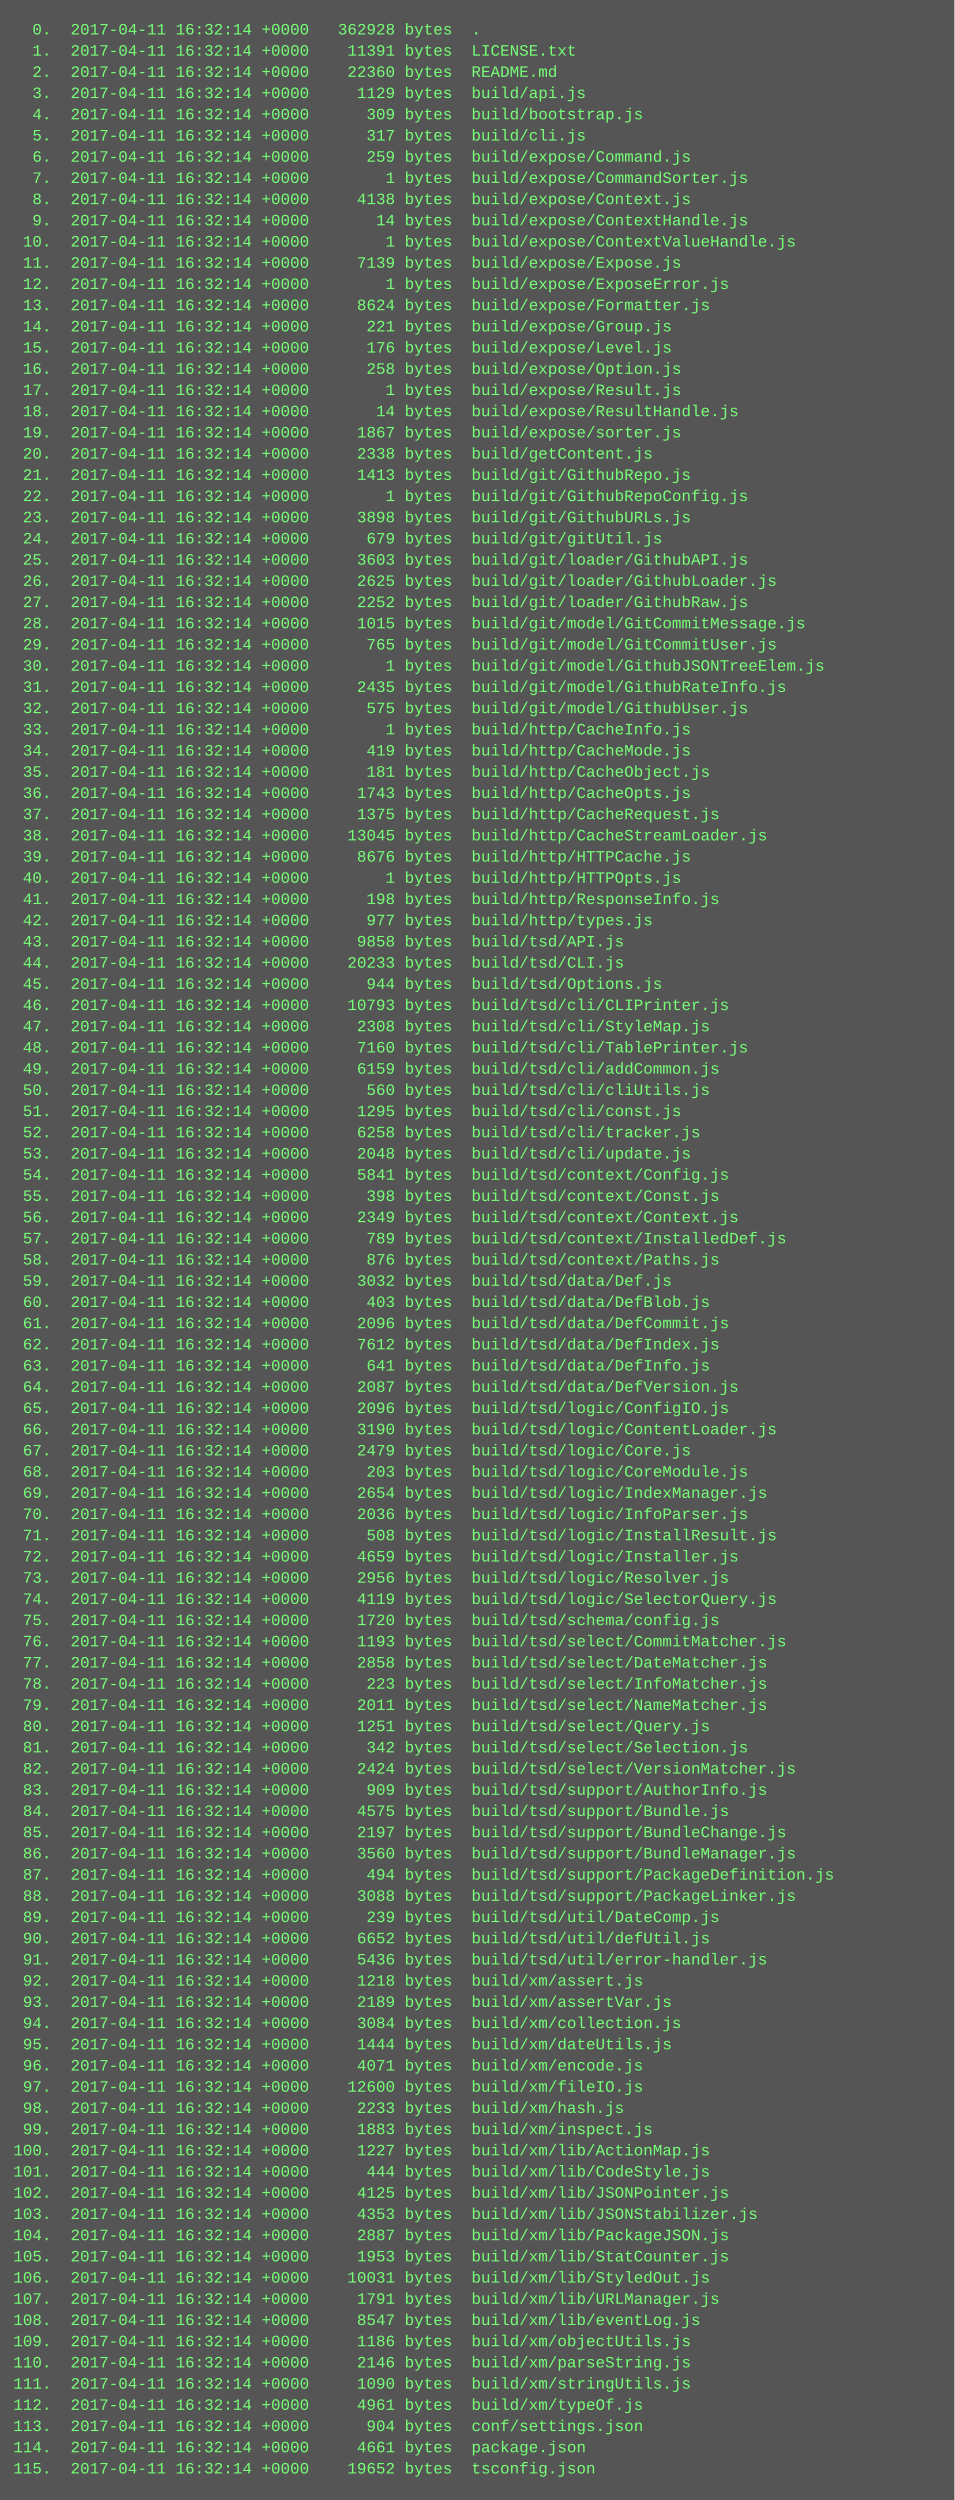
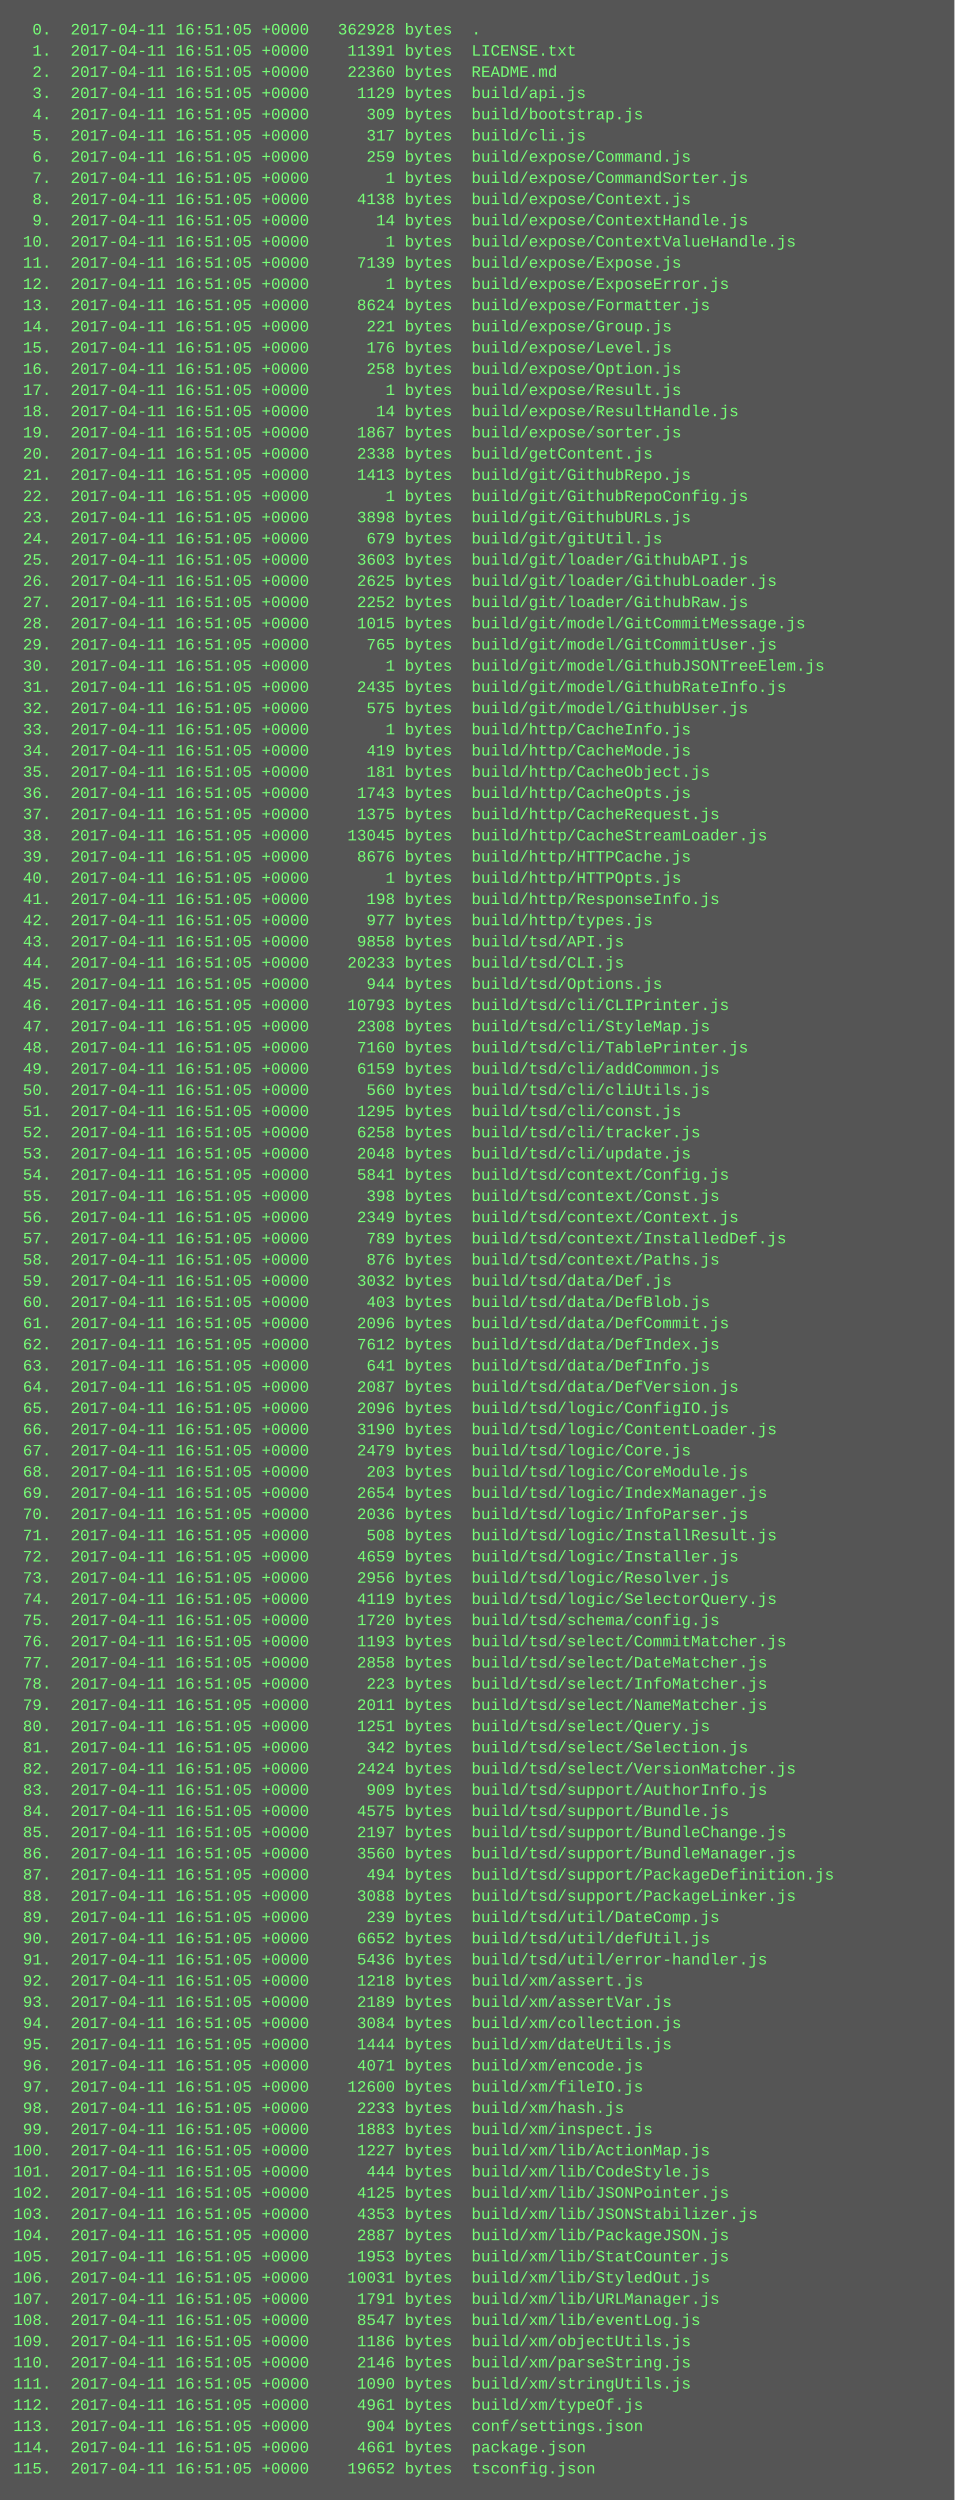
<svg xmlns="http://www.w3.org/2000/svg" height="1886" width="720">
  <rect height="1886" fill="#555" width="720" />
  <text fill="#7f7" font-family="Courier New" font-size="12" xml:space="preserve">
-     <tspan x="10" y="26">  0.  2017-04-11 16:32:14 +0000   362928 bytes  .</tspan>
-     <tspan x="10" y="42">  1.  2017-04-11 16:32:14 +0000    11391 bytes  LICENSE.txt</tspan>
-     <tspan x="10" y="58">  2.  2017-04-11 16:32:14 +0000    22360 bytes  README.md</tspan>
-     <tspan x="10" y="74">  3.  2017-04-11 16:32:14 +0000     1129 bytes  build/api.js</tspan>
-     <tspan x="10" y="90">  4.  2017-04-11 16:32:14 +0000      309 bytes  build/bootstrap.js</tspan>
-     <tspan x="10" y="106">  5.  2017-04-11 16:32:14 +0000      317 bytes  build/cli.js</tspan>
-     <tspan x="10" y="122">  6.  2017-04-11 16:32:14 +0000      259 bytes  build/expose/Command.js</tspan>
-     <tspan x="10" y="138">  7.  2017-04-11 16:32:14 +0000        1 bytes  build/expose/CommandSorter.js</tspan>
-     <tspan x="10" y="154">  8.  2017-04-11 16:32:14 +0000     4138 bytes  build/expose/Context.js</tspan>
-     <tspan x="10" y="170">  9.  2017-04-11 16:32:14 +0000       14 bytes  build/expose/ContextHandle.js</tspan>
-     <tspan x="10" y="186"> 10.  2017-04-11 16:32:14 +0000        1 bytes  build/expose/ContextValueHandle.js</tspan>
-     <tspan x="10" y="202"> 11.  2017-04-11 16:32:14 +0000     7139 bytes  build/expose/Expose.js</tspan>
-     <tspan x="10" y="218"> 12.  2017-04-11 16:32:14 +0000        1 bytes  build/expose/ExposeError.js</tspan>
-     <tspan x="10" y="234"> 13.  2017-04-11 16:32:14 +0000     8624 bytes  build/expose/Formatter.js</tspan>
-     <tspan x="10" y="250"> 14.  2017-04-11 16:32:14 +0000      221 bytes  build/expose/Group.js</tspan>
-     <tspan x="10" y="266"> 15.  2017-04-11 16:32:14 +0000      176 bytes  build/expose/Level.js</tspan>
-     <tspan x="10" y="282"> 16.  2017-04-11 16:32:14 +0000      258 bytes  build/expose/Option.js</tspan>
-     <tspan x="10" y="298"> 17.  2017-04-11 16:32:14 +0000        1 bytes  build/expose/Result.js</tspan>
-     <tspan x="10" y="314"> 18.  2017-04-11 16:32:14 +0000       14 bytes  build/expose/ResultHandle.js</tspan>
-     <tspan x="10" y="330"> 19.  2017-04-11 16:32:14 +0000     1867 bytes  build/expose/sorter.js</tspan>
-     <tspan x="10" y="346"> 20.  2017-04-11 16:32:14 +0000     2338 bytes  build/getContent.js</tspan>
-     <tspan x="10" y="362"> 21.  2017-04-11 16:32:14 +0000     1413 bytes  build/git/GithubRepo.js</tspan>
-     <tspan x="10" y="378"> 22.  2017-04-11 16:32:14 +0000        1 bytes  build/git/GithubRepoConfig.js</tspan>
-     <tspan x="10" y="394"> 23.  2017-04-11 16:32:14 +0000     3898 bytes  build/git/GithubURLs.js</tspan>
-     <tspan x="10" y="410"> 24.  2017-04-11 16:32:14 +0000      679 bytes  build/git/gitUtil.js</tspan>
-     <tspan x="10" y="426"> 25.  2017-04-11 16:32:14 +0000     3603 bytes  build/git/loader/GithubAPI.js</tspan>
-     <tspan x="10" y="442"> 26.  2017-04-11 16:32:14 +0000     2625 bytes  build/git/loader/GithubLoader.js</tspan>
-     <tspan x="10" y="458"> 27.  2017-04-11 16:32:14 +0000     2252 bytes  build/git/loader/GithubRaw.js</tspan>
-     <tspan x="10" y="474"> 28.  2017-04-11 16:32:14 +0000     1015 bytes  build/git/model/GitCommitMessage.js</tspan>
-     <tspan x="10" y="490"> 29.  2017-04-11 16:32:14 +0000      765 bytes  build/git/model/GitCommitUser.js</tspan>
-     <tspan x="10" y="506"> 30.  2017-04-11 16:32:14 +0000        1 bytes  build/git/model/GithubJSONTreeElem.js</tspan>
-     <tspan x="10" y="522"> 31.  2017-04-11 16:32:14 +0000     2435 bytes  build/git/model/GithubRateInfo.js</tspan>
-     <tspan x="10" y="538"> 32.  2017-04-11 16:32:14 +0000      575 bytes  build/git/model/GithubUser.js</tspan>
-     <tspan x="10" y="554"> 33.  2017-04-11 16:32:14 +0000        1 bytes  build/http/CacheInfo.js</tspan>
-     <tspan x="10" y="570"> 34.  2017-04-11 16:32:14 +0000      419 bytes  build/http/CacheMode.js</tspan>
-     <tspan x="10" y="586"> 35.  2017-04-11 16:32:14 +0000      181 bytes  build/http/CacheObject.js</tspan>
-     <tspan x="10" y="602"> 36.  2017-04-11 16:32:14 +0000     1743 bytes  build/http/CacheOpts.js</tspan>
-     <tspan x="10" y="618"> 37.  2017-04-11 16:32:14 +0000     1375 bytes  build/http/CacheRequest.js</tspan>
-     <tspan x="10" y="634"> 38.  2017-04-11 16:32:14 +0000    13045 bytes  build/http/CacheStreamLoader.js</tspan>
-     <tspan x="10" y="650"> 39.  2017-04-11 16:32:14 +0000     8676 bytes  build/http/HTTPCache.js</tspan>
-     <tspan x="10" y="666"> 40.  2017-04-11 16:32:14 +0000        1 bytes  build/http/HTTPOpts.js</tspan>
-     <tspan x="10" y="682"> 41.  2017-04-11 16:32:14 +0000      198 bytes  build/http/ResponseInfo.js</tspan>
-     <tspan x="10" y="698"> 42.  2017-04-11 16:32:14 +0000      977 bytes  build/http/types.js</tspan>
-     <tspan x="10" y="714"> 43.  2017-04-11 16:32:14 +0000     9858 bytes  build/tsd/API.js</tspan>
-     <tspan x="10" y="730"> 44.  2017-04-11 16:32:14 +0000    20233 bytes  build/tsd/CLI.js</tspan>
-     <tspan x="10" y="746"> 45.  2017-04-11 16:32:14 +0000      944 bytes  build/tsd/Options.js</tspan>
-     <tspan x="10" y="762"> 46.  2017-04-11 16:32:14 +0000    10793 bytes  build/tsd/cli/CLIPrinter.js</tspan>
-     <tspan x="10" y="778"> 47.  2017-04-11 16:32:14 +0000     2308 bytes  build/tsd/cli/StyleMap.js</tspan>
-     <tspan x="10" y="794"> 48.  2017-04-11 16:32:14 +0000     7160 bytes  build/tsd/cli/TablePrinter.js</tspan>
-     <tspan x="10" y="810"> 49.  2017-04-11 16:32:14 +0000     6159 bytes  build/tsd/cli/addCommon.js</tspan>
-     <tspan x="10" y="826"> 50.  2017-04-11 16:32:14 +0000      560 bytes  build/tsd/cli/cliUtils.js</tspan>
-     <tspan x="10" y="842"> 51.  2017-04-11 16:32:14 +0000     1295 bytes  build/tsd/cli/const.js</tspan>
-     <tspan x="10" y="858"> 52.  2017-04-11 16:32:14 +0000     6258 bytes  build/tsd/cli/tracker.js</tspan>
-     <tspan x="10" y="874"> 53.  2017-04-11 16:32:14 +0000     2048 bytes  build/tsd/cli/update.js</tspan>
-     <tspan x="10" y="890"> 54.  2017-04-11 16:32:14 +0000     5841 bytes  build/tsd/context/Config.js</tspan>
-     <tspan x="10" y="906"> 55.  2017-04-11 16:32:14 +0000      398 bytes  build/tsd/context/Const.js</tspan>
-     <tspan x="10" y="922"> 56.  2017-04-11 16:32:14 +0000     2349 bytes  build/tsd/context/Context.js</tspan>
-     <tspan x="10" y="938"> 57.  2017-04-11 16:32:14 +0000      789 bytes  build/tsd/context/InstalledDef.js</tspan>
-     <tspan x="10" y="954"> 58.  2017-04-11 16:32:14 +0000      876 bytes  build/tsd/context/Paths.js</tspan>
-     <tspan x="10" y="970"> 59.  2017-04-11 16:32:14 +0000     3032 bytes  build/tsd/data/Def.js</tspan>
-     <tspan x="10" y="986"> 60.  2017-04-11 16:32:14 +0000      403 bytes  build/tsd/data/DefBlob.js</tspan>
-     <tspan x="10" y="1002"> 61.  2017-04-11 16:32:14 +0000     2096 bytes  build/tsd/data/DefCommit.js</tspan>
-     <tspan x="10" y="1018"> 62.  2017-04-11 16:32:14 +0000     7612 bytes  build/tsd/data/DefIndex.js</tspan>
-     <tspan x="10" y="1034"> 63.  2017-04-11 16:32:14 +0000      641 bytes  build/tsd/data/DefInfo.js</tspan>
-     <tspan x="10" y="1050"> 64.  2017-04-11 16:32:14 +0000     2087 bytes  build/tsd/data/DefVersion.js</tspan>
-     <tspan x="10" y="1066"> 65.  2017-04-11 16:32:14 +0000     2096 bytes  build/tsd/logic/ConfigIO.js</tspan>
-     <tspan x="10" y="1082"> 66.  2017-04-11 16:32:14 +0000     3190 bytes  build/tsd/logic/ContentLoader.js</tspan>
-     <tspan x="10" y="1098"> 67.  2017-04-11 16:32:14 +0000     2479 bytes  build/tsd/logic/Core.js</tspan>
-     <tspan x="10" y="1114"> 68.  2017-04-11 16:32:14 +0000      203 bytes  build/tsd/logic/CoreModule.js</tspan>
-     <tspan x="10" y="1130"> 69.  2017-04-11 16:32:14 +0000     2654 bytes  build/tsd/logic/IndexManager.js</tspan>
-     <tspan x="10" y="1146"> 70.  2017-04-11 16:32:14 +0000     2036 bytes  build/tsd/logic/InfoParser.js</tspan>
-     <tspan x="10" y="1162"> 71.  2017-04-11 16:32:14 +0000      508 bytes  build/tsd/logic/InstallResult.js</tspan>
-     <tspan x="10" y="1178"> 72.  2017-04-11 16:32:14 +0000     4659 bytes  build/tsd/logic/Installer.js</tspan>
-     <tspan x="10" y="1194"> 73.  2017-04-11 16:32:14 +0000     2956 bytes  build/tsd/logic/Resolver.js</tspan>
-     <tspan x="10" y="1210"> 74.  2017-04-11 16:32:14 +0000     4119 bytes  build/tsd/logic/SelectorQuery.js</tspan>
-     <tspan x="10" y="1226"> 75.  2017-04-11 16:32:14 +0000     1720 bytes  build/tsd/schema/config.js</tspan>
-     <tspan x="10" y="1242"> 76.  2017-04-11 16:32:14 +0000     1193 bytes  build/tsd/select/CommitMatcher.js</tspan>
-     <tspan x="10" y="1258"> 77.  2017-04-11 16:32:14 +0000     2858 bytes  build/tsd/select/DateMatcher.js</tspan>
-     <tspan x="10" y="1274"> 78.  2017-04-11 16:32:14 +0000      223 bytes  build/tsd/select/InfoMatcher.js</tspan>
-     <tspan x="10" y="1290"> 79.  2017-04-11 16:32:14 +0000     2011 bytes  build/tsd/select/NameMatcher.js</tspan>
-     <tspan x="10" y="1306"> 80.  2017-04-11 16:32:14 +0000     1251 bytes  build/tsd/select/Query.js</tspan>
-     <tspan x="10" y="1322"> 81.  2017-04-11 16:32:14 +0000      342 bytes  build/tsd/select/Selection.js</tspan>
-     <tspan x="10" y="1338"> 82.  2017-04-11 16:32:14 +0000     2424 bytes  build/tsd/select/VersionMatcher.js</tspan>
-     <tspan x="10" y="1354"> 83.  2017-04-11 16:32:14 +0000      909 bytes  build/tsd/support/AuthorInfo.js</tspan>
-     <tspan x="10" y="1370"> 84.  2017-04-11 16:32:14 +0000     4575 bytes  build/tsd/support/Bundle.js</tspan>
-     <tspan x="10" y="1386"> 85.  2017-04-11 16:32:14 +0000     2197 bytes  build/tsd/support/BundleChange.js</tspan>
-     <tspan x="10" y="1402"> 86.  2017-04-11 16:32:14 +0000     3560 bytes  build/tsd/support/BundleManager.js</tspan>
-     <tspan x="10" y="1418"> 87.  2017-04-11 16:32:14 +0000      494 bytes  build/tsd/support/PackageDefinition.js</tspan>
-     <tspan x="10" y="1434"> 88.  2017-04-11 16:32:14 +0000     3088 bytes  build/tsd/support/PackageLinker.js</tspan>
-     <tspan x="10" y="1450"> 89.  2017-04-11 16:32:14 +0000      239 bytes  build/tsd/util/DateComp.js</tspan>
-     <tspan x="10" y="1466"> 90.  2017-04-11 16:32:14 +0000     6652 bytes  build/tsd/util/defUtil.js</tspan>
-     <tspan x="10" y="1482"> 91.  2017-04-11 16:32:14 +0000     5436 bytes  build/tsd/util/error-handler.js</tspan>
-     <tspan x="10" y="1498"> 92.  2017-04-11 16:32:14 +0000     1218 bytes  build/xm/assert.js</tspan>
-     <tspan x="10" y="1514"> 93.  2017-04-11 16:32:14 +0000     2189 bytes  build/xm/assertVar.js</tspan>
-     <tspan x="10" y="1530"> 94.  2017-04-11 16:32:14 +0000     3084 bytes  build/xm/collection.js</tspan>
-     <tspan x="10" y="1546"> 95.  2017-04-11 16:32:14 +0000     1444 bytes  build/xm/dateUtils.js</tspan>
-     <tspan x="10" y="1562"> 96.  2017-04-11 16:32:14 +0000     4071 bytes  build/xm/encode.js</tspan>
-     <tspan x="10" y="1578"> 97.  2017-04-11 16:32:14 +0000    12600 bytes  build/xm/fileIO.js</tspan>
-     <tspan x="10" y="1594"> 98.  2017-04-11 16:32:14 +0000     2233 bytes  build/xm/hash.js</tspan>
-     <tspan x="10" y="1610"> 99.  2017-04-11 16:32:14 +0000     1883 bytes  build/xm/inspect.js</tspan>
-     <tspan x="10" y="1626">100.  2017-04-11 16:32:14 +0000     1227 bytes  build/xm/lib/ActionMap.js</tspan>
-     <tspan x="10" y="1642">101.  2017-04-11 16:32:14 +0000      444 bytes  build/xm/lib/CodeStyle.js</tspan>
-     <tspan x="10" y="1658">102.  2017-04-11 16:32:14 +0000     4125 bytes  build/xm/lib/JSONPointer.js</tspan>
-     <tspan x="10" y="1674">103.  2017-04-11 16:32:14 +0000     4353 bytes  build/xm/lib/JSONStabilizer.js</tspan>
-     <tspan x="10" y="1690">104.  2017-04-11 16:32:14 +0000     2887 bytes  build/xm/lib/PackageJSON.js</tspan>
-     <tspan x="10" y="1706">105.  2017-04-11 16:32:14 +0000     1953 bytes  build/xm/lib/StatCounter.js</tspan>
-     <tspan x="10" y="1722">106.  2017-04-11 16:32:14 +0000    10031 bytes  build/xm/lib/StyledOut.js</tspan>
-     <tspan x="10" y="1738">107.  2017-04-11 16:32:14 +0000     1791 bytes  build/xm/lib/URLManager.js</tspan>
-     <tspan x="10" y="1754">108.  2017-04-11 16:32:14 +0000     8547 bytes  build/xm/lib/eventLog.js</tspan>
-     <tspan x="10" y="1770">109.  2017-04-11 16:32:14 +0000     1186 bytes  build/xm/objectUtils.js</tspan>
-     <tspan x="10" y="1786">110.  2017-04-11 16:32:14 +0000     2146 bytes  build/xm/parseString.js</tspan>
-     <tspan x="10" y="1802">111.  2017-04-11 16:32:14 +0000     1090 bytes  build/xm/stringUtils.js</tspan>
-     <tspan x="10" y="1818">112.  2017-04-11 16:32:14 +0000     4961 bytes  build/xm/typeOf.js</tspan>
-     <tspan x="10" y="1834">113.  2017-04-11 16:32:14 +0000      904 bytes  conf/settings.json</tspan>
-     <tspan x="10" y="1850">114.  2017-04-11 16:32:14 +0000     4661 bytes  package.json</tspan>
-     <tspan x="10" y="1866">115.  2017-04-11 16:32:14 +0000    19652 bytes  tsconfig.json</tspan>
+     <tspan x="10" y="26">  0.  2017-04-11 16:51:05 +0000   362928 bytes  .</tspan>
+     <tspan x="10" y="42">  1.  2017-04-11 16:51:05 +0000    11391 bytes  LICENSE.txt</tspan>
+     <tspan x="10" y="58">  2.  2017-04-11 16:51:05 +0000    22360 bytes  README.md</tspan>
+     <tspan x="10" y="74">  3.  2017-04-11 16:51:05 +0000     1129 bytes  build/api.js</tspan>
+     <tspan x="10" y="90">  4.  2017-04-11 16:51:05 +0000      309 bytes  build/bootstrap.js</tspan>
+     <tspan x="10" y="106">  5.  2017-04-11 16:51:05 +0000      317 bytes  build/cli.js</tspan>
+     <tspan x="10" y="122">  6.  2017-04-11 16:51:05 +0000      259 bytes  build/expose/Command.js</tspan>
+     <tspan x="10" y="138">  7.  2017-04-11 16:51:05 +0000        1 bytes  build/expose/CommandSorter.js</tspan>
+     <tspan x="10" y="154">  8.  2017-04-11 16:51:05 +0000     4138 bytes  build/expose/Context.js</tspan>
+     <tspan x="10" y="170">  9.  2017-04-11 16:51:05 +0000       14 bytes  build/expose/ContextHandle.js</tspan>
+     <tspan x="10" y="186"> 10.  2017-04-11 16:51:05 +0000        1 bytes  build/expose/ContextValueHandle.js</tspan>
+     <tspan x="10" y="202"> 11.  2017-04-11 16:51:05 +0000     7139 bytes  build/expose/Expose.js</tspan>
+     <tspan x="10" y="218"> 12.  2017-04-11 16:51:05 +0000        1 bytes  build/expose/ExposeError.js</tspan>
+     <tspan x="10" y="234"> 13.  2017-04-11 16:51:05 +0000     8624 bytes  build/expose/Formatter.js</tspan>
+     <tspan x="10" y="250"> 14.  2017-04-11 16:51:05 +0000      221 bytes  build/expose/Group.js</tspan>
+     <tspan x="10" y="266"> 15.  2017-04-11 16:51:05 +0000      176 bytes  build/expose/Level.js</tspan>
+     <tspan x="10" y="282"> 16.  2017-04-11 16:51:05 +0000      258 bytes  build/expose/Option.js</tspan>
+     <tspan x="10" y="298"> 17.  2017-04-11 16:51:05 +0000        1 bytes  build/expose/Result.js</tspan>
+     <tspan x="10" y="314"> 18.  2017-04-11 16:51:05 +0000       14 bytes  build/expose/ResultHandle.js</tspan>
+     <tspan x="10" y="330"> 19.  2017-04-11 16:51:05 +0000     1867 bytes  build/expose/sorter.js</tspan>
+     <tspan x="10" y="346"> 20.  2017-04-11 16:51:05 +0000     2338 bytes  build/getContent.js</tspan>
+     <tspan x="10" y="362"> 21.  2017-04-11 16:51:05 +0000     1413 bytes  build/git/GithubRepo.js</tspan>
+     <tspan x="10" y="378"> 22.  2017-04-11 16:51:05 +0000        1 bytes  build/git/GithubRepoConfig.js</tspan>
+     <tspan x="10" y="394"> 23.  2017-04-11 16:51:05 +0000     3898 bytes  build/git/GithubURLs.js</tspan>
+     <tspan x="10" y="410"> 24.  2017-04-11 16:51:05 +0000      679 bytes  build/git/gitUtil.js</tspan>
+     <tspan x="10" y="426"> 25.  2017-04-11 16:51:05 +0000     3603 bytes  build/git/loader/GithubAPI.js</tspan>
+     <tspan x="10" y="442"> 26.  2017-04-11 16:51:05 +0000     2625 bytes  build/git/loader/GithubLoader.js</tspan>
+     <tspan x="10" y="458"> 27.  2017-04-11 16:51:05 +0000     2252 bytes  build/git/loader/GithubRaw.js</tspan>
+     <tspan x="10" y="474"> 28.  2017-04-11 16:51:05 +0000     1015 bytes  build/git/model/GitCommitMessage.js</tspan>
+     <tspan x="10" y="490"> 29.  2017-04-11 16:51:05 +0000      765 bytes  build/git/model/GitCommitUser.js</tspan>
+     <tspan x="10" y="506"> 30.  2017-04-11 16:51:05 +0000        1 bytes  build/git/model/GithubJSONTreeElem.js</tspan>
+     <tspan x="10" y="522"> 31.  2017-04-11 16:51:05 +0000     2435 bytes  build/git/model/GithubRateInfo.js</tspan>
+     <tspan x="10" y="538"> 32.  2017-04-11 16:51:05 +0000      575 bytes  build/git/model/GithubUser.js</tspan>
+     <tspan x="10" y="554"> 33.  2017-04-11 16:51:05 +0000        1 bytes  build/http/CacheInfo.js</tspan>
+     <tspan x="10" y="570"> 34.  2017-04-11 16:51:05 +0000      419 bytes  build/http/CacheMode.js</tspan>
+     <tspan x="10" y="586"> 35.  2017-04-11 16:51:05 +0000      181 bytes  build/http/CacheObject.js</tspan>
+     <tspan x="10" y="602"> 36.  2017-04-11 16:51:05 +0000     1743 bytes  build/http/CacheOpts.js</tspan>
+     <tspan x="10" y="618"> 37.  2017-04-11 16:51:05 +0000     1375 bytes  build/http/CacheRequest.js</tspan>
+     <tspan x="10" y="634"> 38.  2017-04-11 16:51:05 +0000    13045 bytes  build/http/CacheStreamLoader.js</tspan>
+     <tspan x="10" y="650"> 39.  2017-04-11 16:51:05 +0000     8676 bytes  build/http/HTTPCache.js</tspan>
+     <tspan x="10" y="666"> 40.  2017-04-11 16:51:05 +0000        1 bytes  build/http/HTTPOpts.js</tspan>
+     <tspan x="10" y="682"> 41.  2017-04-11 16:51:05 +0000      198 bytes  build/http/ResponseInfo.js</tspan>
+     <tspan x="10" y="698"> 42.  2017-04-11 16:51:05 +0000      977 bytes  build/http/types.js</tspan>
+     <tspan x="10" y="714"> 43.  2017-04-11 16:51:05 +0000     9858 bytes  build/tsd/API.js</tspan>
+     <tspan x="10" y="730"> 44.  2017-04-11 16:51:05 +0000    20233 bytes  build/tsd/CLI.js</tspan>
+     <tspan x="10" y="746"> 45.  2017-04-11 16:51:05 +0000      944 bytes  build/tsd/Options.js</tspan>
+     <tspan x="10" y="762"> 46.  2017-04-11 16:51:05 +0000    10793 bytes  build/tsd/cli/CLIPrinter.js</tspan>
+     <tspan x="10" y="778"> 47.  2017-04-11 16:51:05 +0000     2308 bytes  build/tsd/cli/StyleMap.js</tspan>
+     <tspan x="10" y="794"> 48.  2017-04-11 16:51:05 +0000     7160 bytes  build/tsd/cli/TablePrinter.js</tspan>
+     <tspan x="10" y="810"> 49.  2017-04-11 16:51:05 +0000     6159 bytes  build/tsd/cli/addCommon.js</tspan>
+     <tspan x="10" y="826"> 50.  2017-04-11 16:51:05 +0000      560 bytes  build/tsd/cli/cliUtils.js</tspan>
+     <tspan x="10" y="842"> 51.  2017-04-11 16:51:05 +0000     1295 bytes  build/tsd/cli/const.js</tspan>
+     <tspan x="10" y="858"> 52.  2017-04-11 16:51:05 +0000     6258 bytes  build/tsd/cli/tracker.js</tspan>
+     <tspan x="10" y="874"> 53.  2017-04-11 16:51:05 +0000     2048 bytes  build/tsd/cli/update.js</tspan>
+     <tspan x="10" y="890"> 54.  2017-04-11 16:51:05 +0000     5841 bytes  build/tsd/context/Config.js</tspan>
+     <tspan x="10" y="906"> 55.  2017-04-11 16:51:05 +0000      398 bytes  build/tsd/context/Const.js</tspan>
+     <tspan x="10" y="922"> 56.  2017-04-11 16:51:05 +0000     2349 bytes  build/tsd/context/Context.js</tspan>
+     <tspan x="10" y="938"> 57.  2017-04-11 16:51:05 +0000      789 bytes  build/tsd/context/InstalledDef.js</tspan>
+     <tspan x="10" y="954"> 58.  2017-04-11 16:51:05 +0000      876 bytes  build/tsd/context/Paths.js</tspan>
+     <tspan x="10" y="970"> 59.  2017-04-11 16:51:05 +0000     3032 bytes  build/tsd/data/Def.js</tspan>
+     <tspan x="10" y="986"> 60.  2017-04-11 16:51:05 +0000      403 bytes  build/tsd/data/DefBlob.js</tspan>
+     <tspan x="10" y="1002"> 61.  2017-04-11 16:51:05 +0000     2096 bytes  build/tsd/data/DefCommit.js</tspan>
+     <tspan x="10" y="1018"> 62.  2017-04-11 16:51:05 +0000     7612 bytes  build/tsd/data/DefIndex.js</tspan>
+     <tspan x="10" y="1034"> 63.  2017-04-11 16:51:05 +0000      641 bytes  build/tsd/data/DefInfo.js</tspan>
+     <tspan x="10" y="1050"> 64.  2017-04-11 16:51:05 +0000     2087 bytes  build/tsd/data/DefVersion.js</tspan>
+     <tspan x="10" y="1066"> 65.  2017-04-11 16:51:05 +0000     2096 bytes  build/tsd/logic/ConfigIO.js</tspan>
+     <tspan x="10" y="1082"> 66.  2017-04-11 16:51:05 +0000     3190 bytes  build/tsd/logic/ContentLoader.js</tspan>
+     <tspan x="10" y="1098"> 67.  2017-04-11 16:51:05 +0000     2479 bytes  build/tsd/logic/Core.js</tspan>
+     <tspan x="10" y="1114"> 68.  2017-04-11 16:51:05 +0000      203 bytes  build/tsd/logic/CoreModule.js</tspan>
+     <tspan x="10" y="1130"> 69.  2017-04-11 16:51:05 +0000     2654 bytes  build/tsd/logic/IndexManager.js</tspan>
+     <tspan x="10" y="1146"> 70.  2017-04-11 16:51:05 +0000     2036 bytes  build/tsd/logic/InfoParser.js</tspan>
+     <tspan x="10" y="1162"> 71.  2017-04-11 16:51:05 +0000      508 bytes  build/tsd/logic/InstallResult.js</tspan>
+     <tspan x="10" y="1178"> 72.  2017-04-11 16:51:05 +0000     4659 bytes  build/tsd/logic/Installer.js</tspan>
+     <tspan x="10" y="1194"> 73.  2017-04-11 16:51:05 +0000     2956 bytes  build/tsd/logic/Resolver.js</tspan>
+     <tspan x="10" y="1210"> 74.  2017-04-11 16:51:05 +0000     4119 bytes  build/tsd/logic/SelectorQuery.js</tspan>
+     <tspan x="10" y="1226"> 75.  2017-04-11 16:51:05 +0000     1720 bytes  build/tsd/schema/config.js</tspan>
+     <tspan x="10" y="1242"> 76.  2017-04-11 16:51:05 +0000     1193 bytes  build/tsd/select/CommitMatcher.js</tspan>
+     <tspan x="10" y="1258"> 77.  2017-04-11 16:51:05 +0000     2858 bytes  build/tsd/select/DateMatcher.js</tspan>
+     <tspan x="10" y="1274"> 78.  2017-04-11 16:51:05 +0000      223 bytes  build/tsd/select/InfoMatcher.js</tspan>
+     <tspan x="10" y="1290"> 79.  2017-04-11 16:51:05 +0000     2011 bytes  build/tsd/select/NameMatcher.js</tspan>
+     <tspan x="10" y="1306"> 80.  2017-04-11 16:51:05 +0000     1251 bytes  build/tsd/select/Query.js</tspan>
+     <tspan x="10" y="1322"> 81.  2017-04-11 16:51:05 +0000      342 bytes  build/tsd/select/Selection.js</tspan>
+     <tspan x="10" y="1338"> 82.  2017-04-11 16:51:05 +0000     2424 bytes  build/tsd/select/VersionMatcher.js</tspan>
+     <tspan x="10" y="1354"> 83.  2017-04-11 16:51:05 +0000      909 bytes  build/tsd/support/AuthorInfo.js</tspan>
+     <tspan x="10" y="1370"> 84.  2017-04-11 16:51:05 +0000     4575 bytes  build/tsd/support/Bundle.js</tspan>
+     <tspan x="10" y="1386"> 85.  2017-04-11 16:51:05 +0000     2197 bytes  build/tsd/support/BundleChange.js</tspan>
+     <tspan x="10" y="1402"> 86.  2017-04-11 16:51:05 +0000     3560 bytes  build/tsd/support/BundleManager.js</tspan>
+     <tspan x="10" y="1418"> 87.  2017-04-11 16:51:05 +0000      494 bytes  build/tsd/support/PackageDefinition.js</tspan>
+     <tspan x="10" y="1434"> 88.  2017-04-11 16:51:05 +0000     3088 bytes  build/tsd/support/PackageLinker.js</tspan>
+     <tspan x="10" y="1450"> 89.  2017-04-11 16:51:05 +0000      239 bytes  build/tsd/util/DateComp.js</tspan>
+     <tspan x="10" y="1466"> 90.  2017-04-11 16:51:05 +0000     6652 bytes  build/tsd/util/defUtil.js</tspan>
+     <tspan x="10" y="1482"> 91.  2017-04-11 16:51:05 +0000     5436 bytes  build/tsd/util/error-handler.js</tspan>
+     <tspan x="10" y="1498"> 92.  2017-04-11 16:51:05 +0000     1218 bytes  build/xm/assert.js</tspan>
+     <tspan x="10" y="1514"> 93.  2017-04-11 16:51:05 +0000     2189 bytes  build/xm/assertVar.js</tspan>
+     <tspan x="10" y="1530"> 94.  2017-04-11 16:51:05 +0000     3084 bytes  build/xm/collection.js</tspan>
+     <tspan x="10" y="1546"> 95.  2017-04-11 16:51:05 +0000     1444 bytes  build/xm/dateUtils.js</tspan>
+     <tspan x="10" y="1562"> 96.  2017-04-11 16:51:05 +0000     4071 bytes  build/xm/encode.js</tspan>
+     <tspan x="10" y="1578"> 97.  2017-04-11 16:51:05 +0000    12600 bytes  build/xm/fileIO.js</tspan>
+     <tspan x="10" y="1594"> 98.  2017-04-11 16:51:05 +0000     2233 bytes  build/xm/hash.js</tspan>
+     <tspan x="10" y="1610"> 99.  2017-04-11 16:51:05 +0000     1883 bytes  build/xm/inspect.js</tspan>
+     <tspan x="10" y="1626">100.  2017-04-11 16:51:05 +0000     1227 bytes  build/xm/lib/ActionMap.js</tspan>
+     <tspan x="10" y="1642">101.  2017-04-11 16:51:05 +0000      444 bytes  build/xm/lib/CodeStyle.js</tspan>
+     <tspan x="10" y="1658">102.  2017-04-11 16:51:05 +0000     4125 bytes  build/xm/lib/JSONPointer.js</tspan>
+     <tspan x="10" y="1674">103.  2017-04-11 16:51:05 +0000     4353 bytes  build/xm/lib/JSONStabilizer.js</tspan>
+     <tspan x="10" y="1690">104.  2017-04-11 16:51:05 +0000     2887 bytes  build/xm/lib/PackageJSON.js</tspan>
+     <tspan x="10" y="1706">105.  2017-04-11 16:51:05 +0000     1953 bytes  build/xm/lib/StatCounter.js</tspan>
+     <tspan x="10" y="1722">106.  2017-04-11 16:51:05 +0000    10031 bytes  build/xm/lib/StyledOut.js</tspan>
+     <tspan x="10" y="1738">107.  2017-04-11 16:51:05 +0000     1791 bytes  build/xm/lib/URLManager.js</tspan>
+     <tspan x="10" y="1754">108.  2017-04-11 16:51:05 +0000     8547 bytes  build/xm/lib/eventLog.js</tspan>
+     <tspan x="10" y="1770">109.  2017-04-11 16:51:05 +0000     1186 bytes  build/xm/objectUtils.js</tspan>
+     <tspan x="10" y="1786">110.  2017-04-11 16:51:05 +0000     2146 bytes  build/xm/parseString.js</tspan>
+     <tspan x="10" y="1802">111.  2017-04-11 16:51:05 +0000     1090 bytes  build/xm/stringUtils.js</tspan>
+     <tspan x="10" y="1818">112.  2017-04-11 16:51:05 +0000     4961 bytes  build/xm/typeOf.js</tspan>
+     <tspan x="10" y="1834">113.  2017-04-11 16:51:05 +0000      904 bytes  conf/settings.json</tspan>
+     <tspan x="10" y="1850">114.  2017-04-11 16:51:05 +0000     4661 bytes  package.json</tspan>
+     <tspan x="10" y="1866">115.  2017-04-11 16:51:05 +0000    19652 bytes  tsconfig.json</tspan>
  </text>
</svg>
